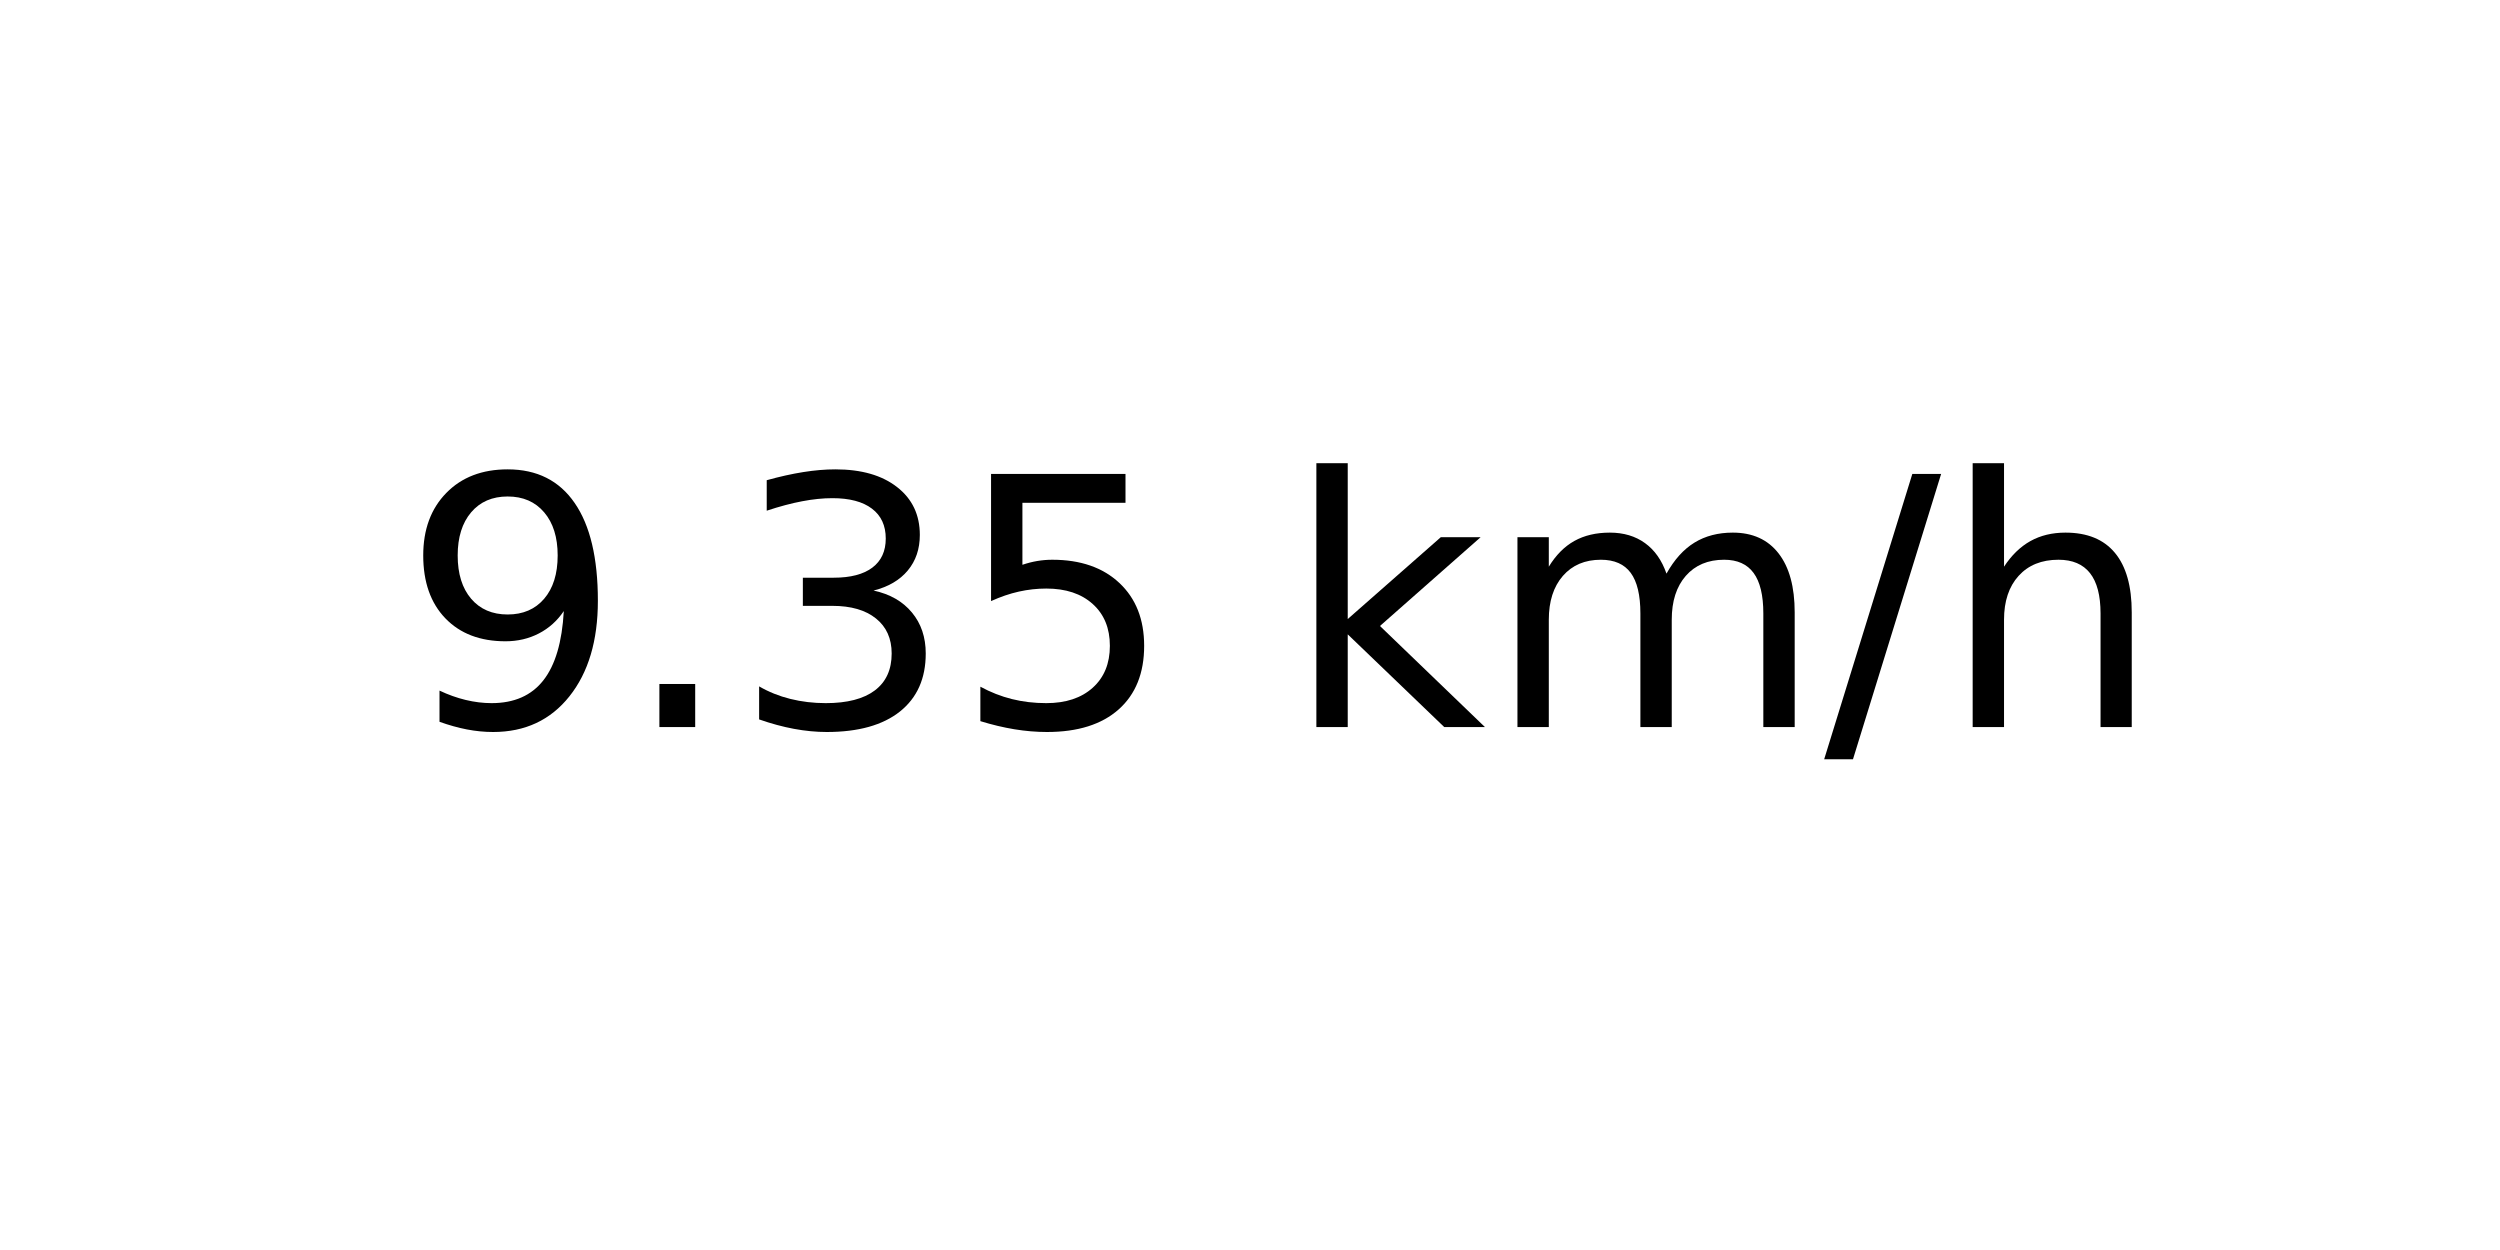
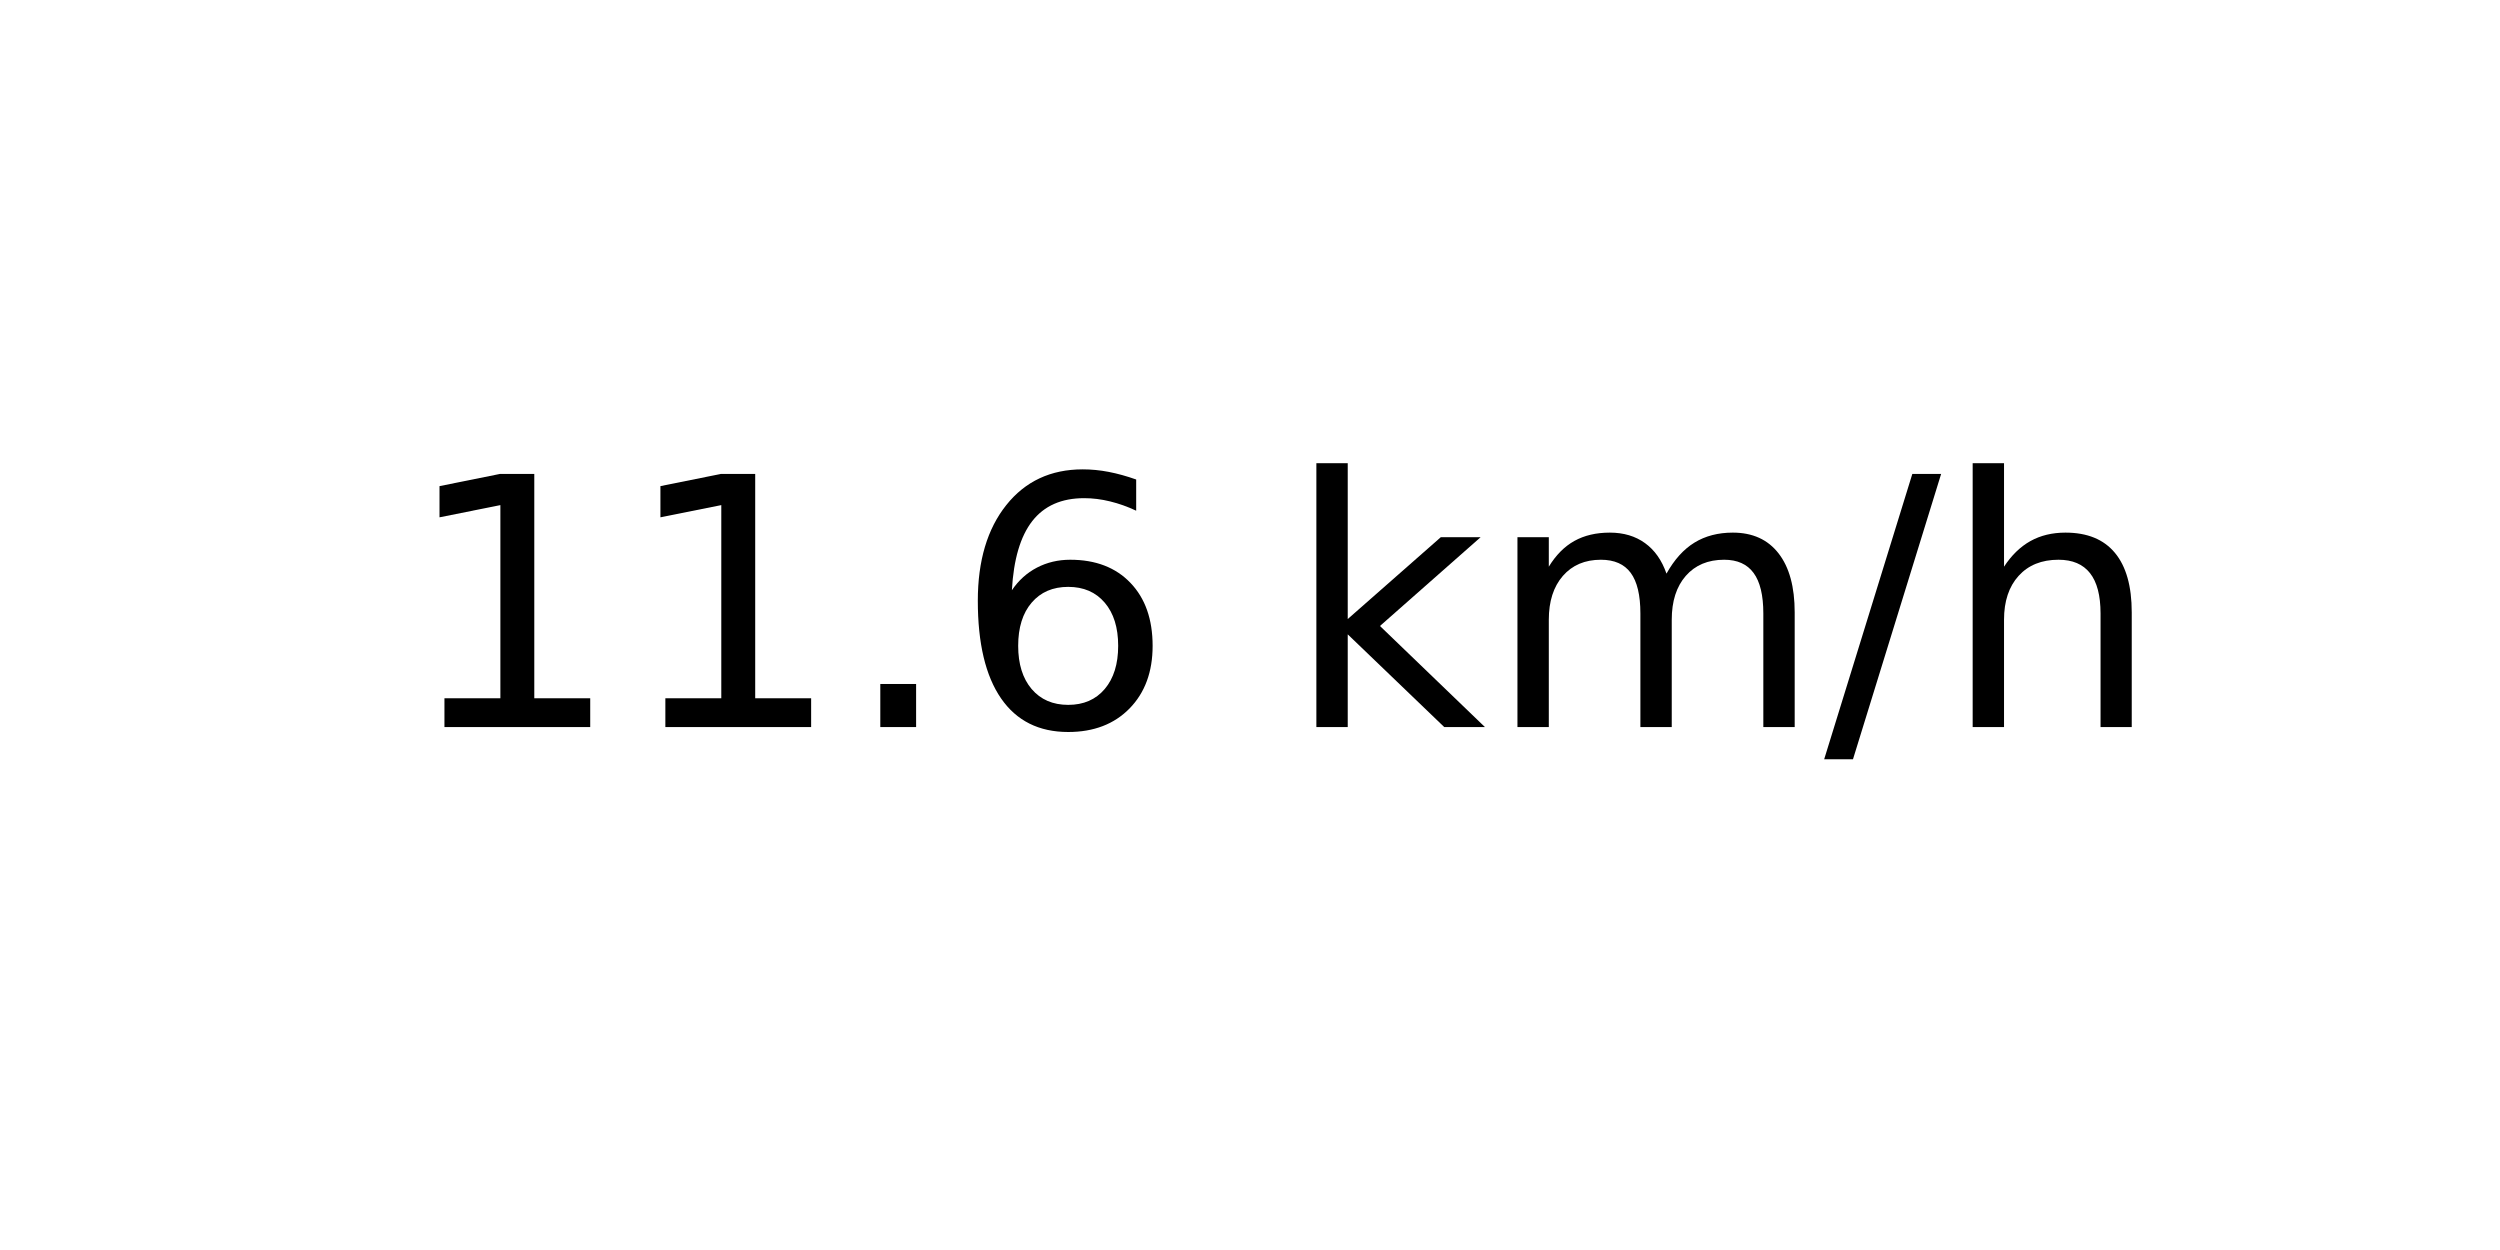
<svg xmlns="http://www.w3.org/2000/svg" xmlns:xlink="http://www.w3.org/1999/xlink" width="72pt" height="36pt" viewBox="0 0 72 36" version="1.1">
  <defs>
    <style type="text/css">*{stroke-linejoin: round; stroke-linecap: butt}</style>
  </defs>
  <g id="figure_1">
    <g id="axes_1">
      <g id="text_1">
        <g transform="translate(11.55937 20.93937) scale(0.1 -0.1)">
          <defs>
-             <path id="DejaVuSans-39" d="M 703 97  L 703 672  Q 941 559 1184 500  Q 1428 441 1663 441  Q 2288 441 2617 861  Q 2947 1281 2994 2138  Q 2813 1869 2534 1725  Q 2256 1581 1919 1581  Q 1219 1581 811 2004  Q 403 2428 403 3163  Q 403 3881 828 4315  Q 1253 4750 1959 4750  Q 2769 4750 3195 4129  Q 3622 3509 3622 2328  Q 3622 1225 3098 567  Q 2575 -91 1691 -91  Q 1453 -91 1209 -44  Q 966 3 703 97  z M 1959 2075  Q 2384 2075 2632 2365  Q 2881 2656 2881 3163  Q 2881 3666 2632 3958  Q 2384 4250 1959 4250  Q 1534 4250 1286 3958  Q 1038 3666 1038 3163  Q 1038 2656 1286 2365  Q 1534 2075 1959 2075  z " transform="scale(0.015625)" />
+             <path id="DejaVuSans-31" d="M 794 531  L 1825 531  L 1825 4091  L 703 3866  L 703 4441  L 1819 4666  L 2450 4666  L 2450 531  L 3481 531  L 3481 0  L 794 0  L 794 531  z " transform="scale(0.015625)" />
            <path id="DejaVuSans-2e" d="M 684 794  L 1344 794  L 1344 0  L 684 0  L 684 794  z " transform="scale(0.015625)" />
-             <path id="DejaVuSans-33" d="M 2597 2516  Q 3050 2419 3304 2112  Q 3559 1806 3559 1356  Q 3559 666 3084 287  Q 2609 -91 1734 -91  Q 1441 -91 1130 -33  Q 819 25 488 141  L 488 750  Q 750 597 1062 519  Q 1375 441 1716 441  Q 2309 441 2620 675  Q 2931 909 2931 1356  Q 2931 1769 2642 2001  Q 2353 2234 1838 2234  L 1294 2234  L 1294 2753  L 1863 2753  Q 2328 2753 2575 2939  Q 2822 3125 2822 3475  Q 2822 3834 2567 4026  Q 2313 4219 1838 4219  Q 1578 4219 1281 4162  Q 984 4106 628 3988  L 628 4550  Q 988 4650 1302 4700  Q 1616 4750 1894 4750  Q 2613 4750 3031 4423  Q 3450 4097 3450 3541  Q 3450 3153 3228 2886  Q 3006 2619 2597 2516  z " transform="scale(0.015625)" />
-             <path id="DejaVuSans-35" d="M 691 4666  L 3169 4666  L 3169 4134  L 1269 4134  L 1269 2991  Q 1406 3038 1543 3061  Q 1681 3084 1819 3084  Q 2600 3084 3056 2656  Q 3513 2228 3513 1497  Q 3513 744 3044 326  Q 2575 -91 1722 -91  Q 1428 -91 1123 -41  Q 819 9 494 109  L 494 744  Q 775 591 1075 516  Q 1375 441 1709 441  Q 2250 441 2565 725  Q 2881 1009 2881 1497  Q 2881 1984 2565 2268  Q 2250 2553 1709 2553  Q 1456 2553 1204 2497  Q 953 2441 691 2322  L 691 4666  z " transform="scale(0.015625)" />
+             <path id="DejaVuSans-36" d="M 2113 2584  Q 1688 2584 1439 2293  Q 1191 2003 1191 1497  Q 1191 994 1439 701  Q 1688 409 2113 409  Q 2538 409 2786 701  Q 3034 994 3034 1497  Q 3034 2003 2786 2293  Q 2538 2584 2113 2584  z M 3366 4563  L 3366 3988  Q 3128 4100 2886 4159  Q 2644 4219 2406 4219  Q 1781 4219 1451 3797  Q 1122 3375 1075 2522  Q 1259 2794 1537 2939  Q 1816 3084 2150 3084  Q 2853 3084 3261 2657  Q 3669 2231 3669 1497  Q 3669 778 3244 343  Q 2819 -91 2113 -91  Q 1303 -91 875 529  Q 447 1150 447 2328  Q 447 3434 972 4092  Q 1497 4750 2381 4750  Q 2619 4750 2861 4703  Q 3103 4656 3366 4563  z " transform="scale(0.015625)" />
            <path id="DejaVuSans-20" transform="scale(0.015625)" />
            <path id="DejaVuSans-6b" d="M 581 4863  L 1159 4863  L 1159 1991  L 2875 3500  L 3609 3500  L 1753 1863  L 3688 0  L 2938 0  L 1159 1709  L 1159 0  L 581 0  L 581 4863  z " transform="scale(0.015625)" />
            <path id="DejaVuSans-6d" d="M 3328 2828  Q 3544 3216 3844 3400  Q 4144 3584 4550 3584  Q 5097 3584 5394 3201  Q 5691 2819 5691 2113  L 5691 0  L 5113 0  L 5113 2094  Q 5113 2597 4934 2840  Q 4756 3084 4391 3084  Q 3944 3084 3684 2787  Q 3425 2491 3425 1978  L 3425 0  L 2847 0  L 2847 2094  Q 2847 2600 2669 2842  Q 2491 3084 2119 3084  Q 1678 3084 1418 2786  Q 1159 2488 1159 1978  L 1159 0  L 581 0  L 581 3500  L 1159 3500  L 1159 2956  Q 1356 3278 1631 3431  Q 1906 3584 2284 3584  Q 2666 3584 2933 3390  Q 3200 3197 3328 2828  z " transform="scale(0.015625)" />
            <path id="DejaVuSans-2f" d="M 1625 4666  L 2156 4666  L 531 -594  L 0 -594  L 1625 4666  z " transform="scale(0.015625)" />
            <path id="DejaVuSans-68" d="M 3513 2113  L 3513 0  L 2938 0  L 2938 2094  Q 2938 2591 2744 2837  Q 2550 3084 2163 3084  Q 1697 3084 1428 2787  Q 1159 2491 1159 1978  L 1159 0  L 581 0  L 581 4863  L 1159 4863  L 1159 2956  Q 1366 3272 1645 3428  Q 1925 3584 2291 3584  Q 2894 3584 3203 3211  Q 3513 2838 3513 2113  z " transform="scale(0.015625)" />
          </defs>
-           <use xlink:href="#DejaVuSans-39" />
-           <use xlink:href="#DejaVuSans-2e" x="63.623" />
-           <use xlink:href="#DejaVuSans-33" x="95.41" />
-           <use xlink:href="#DejaVuSans-35" x="159.033" />
+           <use xlink:href="#DejaVuSans-31" />
+           <use xlink:href="#DejaVuSans-31" x="63.623" />
+           <use xlink:href="#DejaVuSans-2e" x="127.246" />
+           <use xlink:href="#DejaVuSans-36" x="159.033" />
          <use xlink:href="#DejaVuSans-20" x="222.656" />
          <use xlink:href="#DejaVuSans-6b" x="254.443" />
          <use xlink:href="#DejaVuSans-6d" x="312.354" />
          <use xlink:href="#DejaVuSans-2f" x="409.766" />
          <use xlink:href="#DejaVuSans-68" x="443.457" />
        </g>
      </g>
    </g>
  </g>
</svg>
